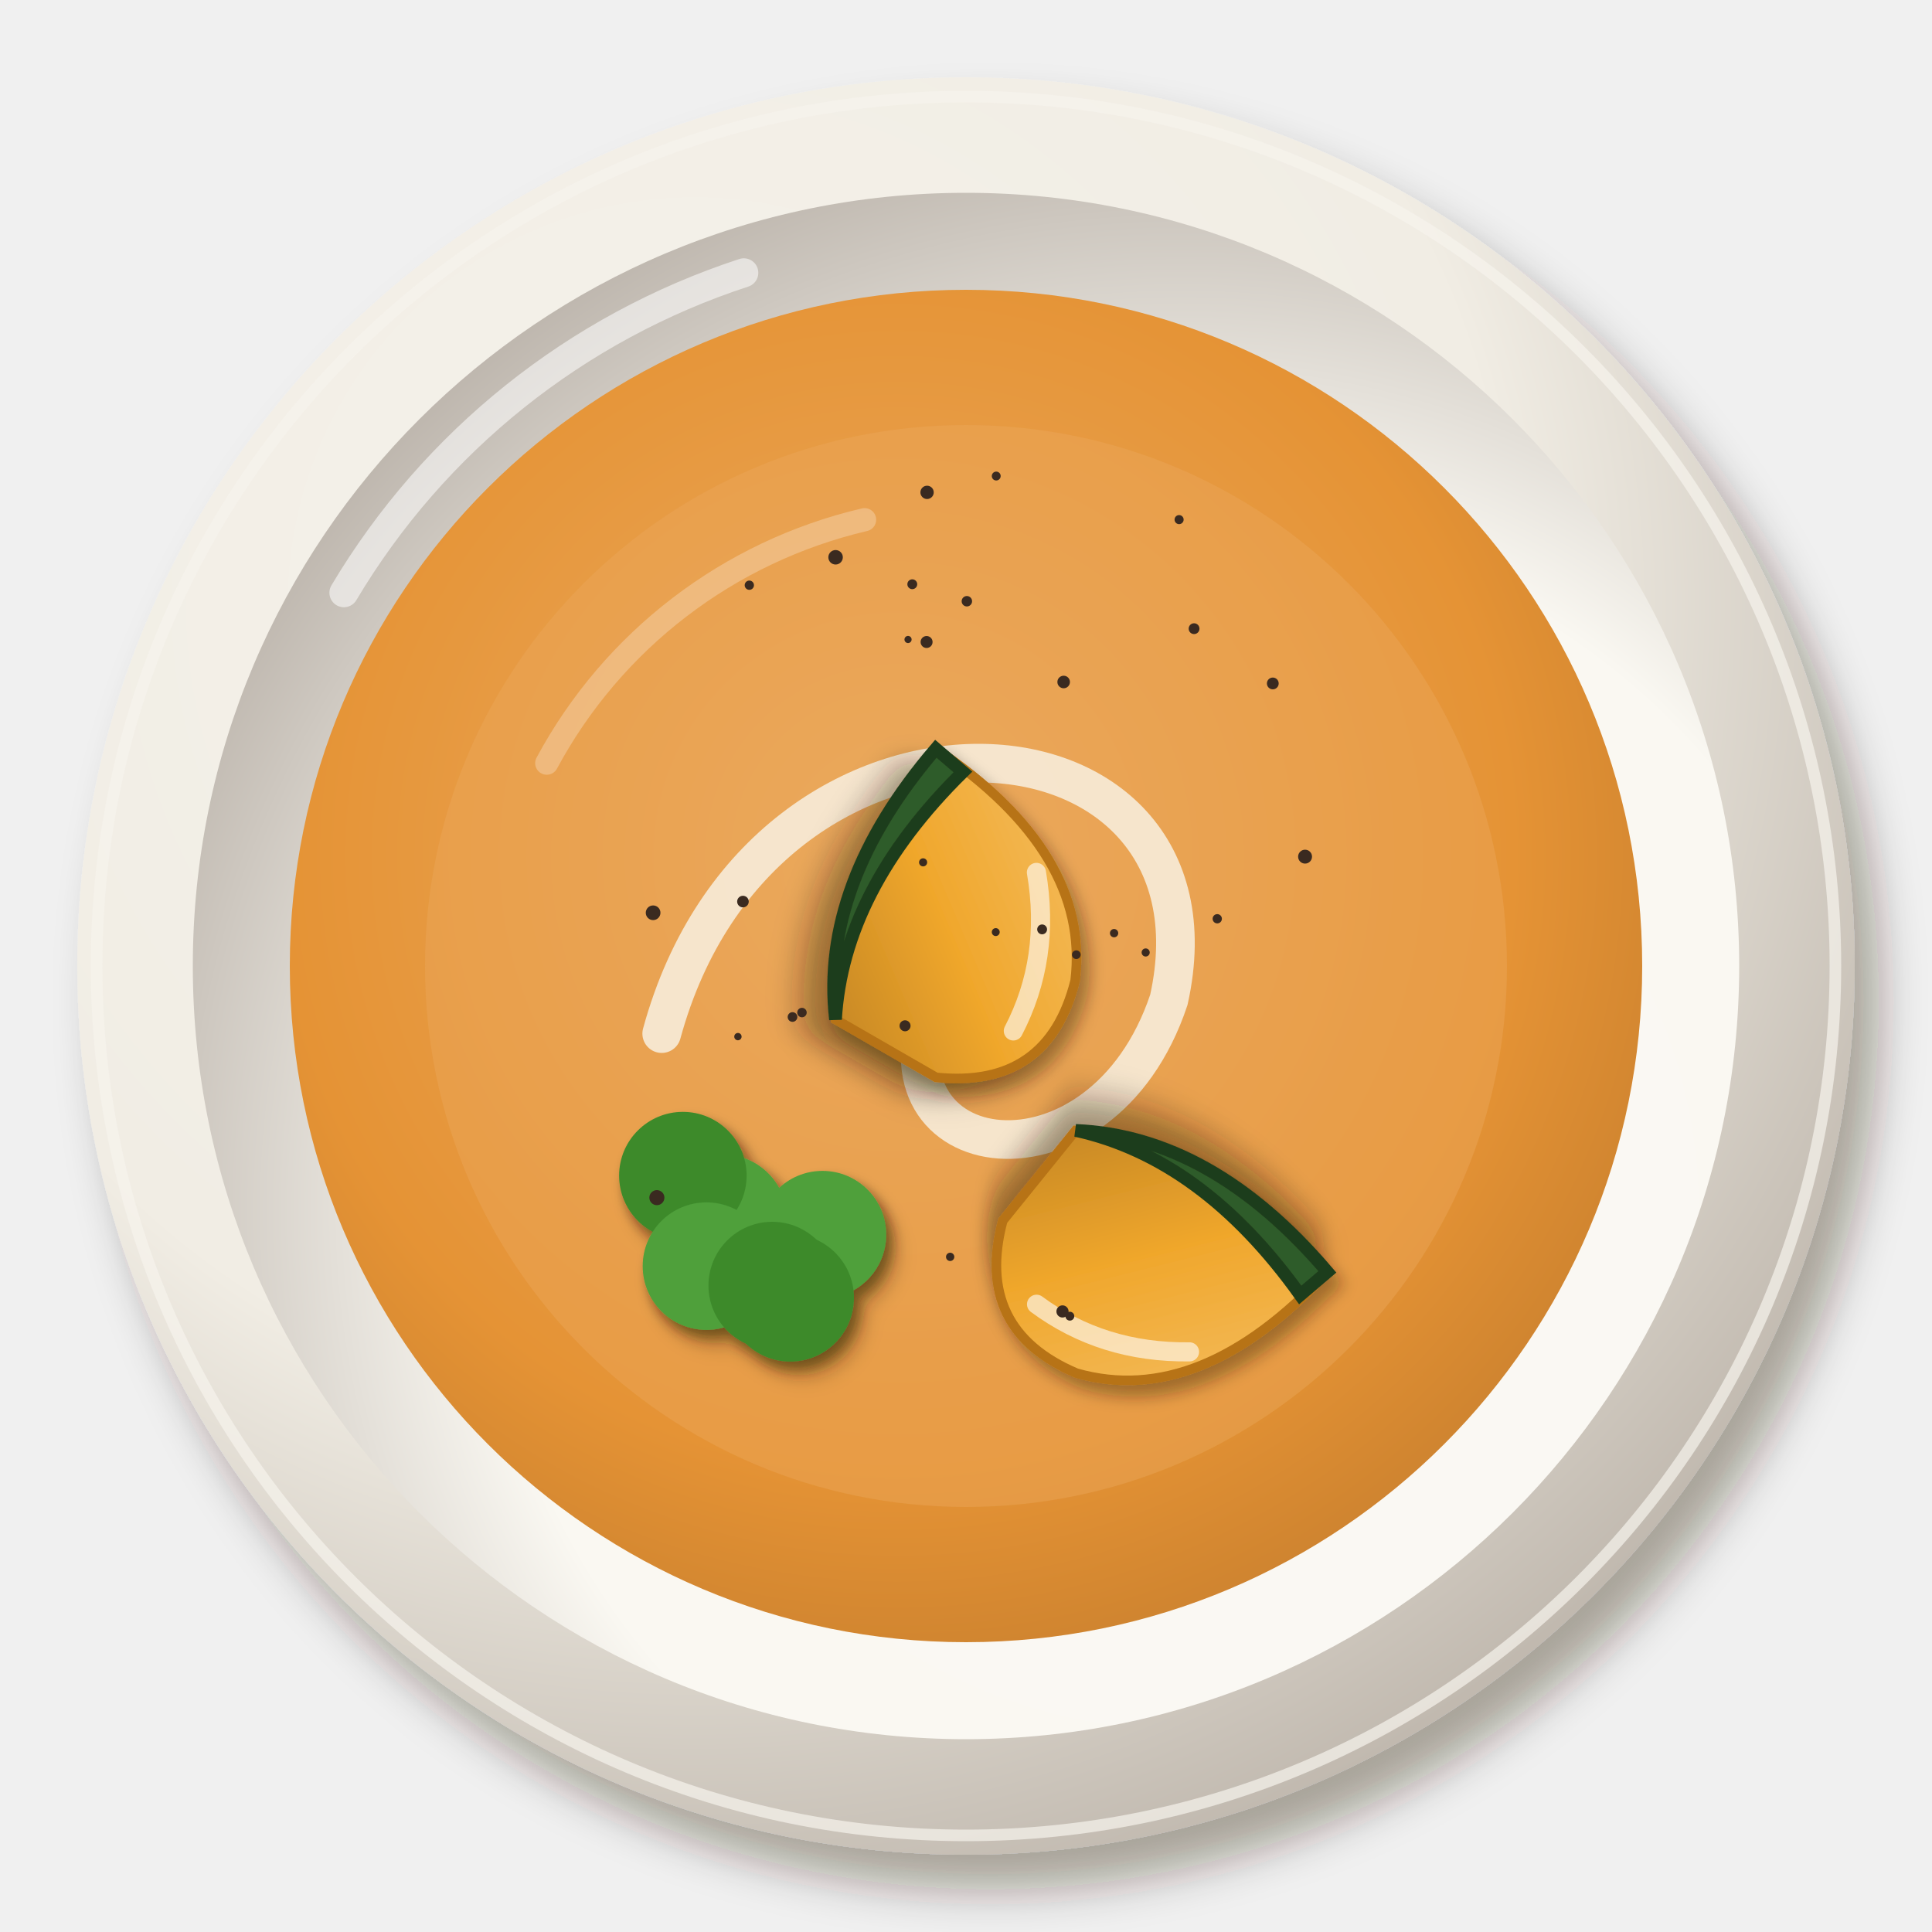
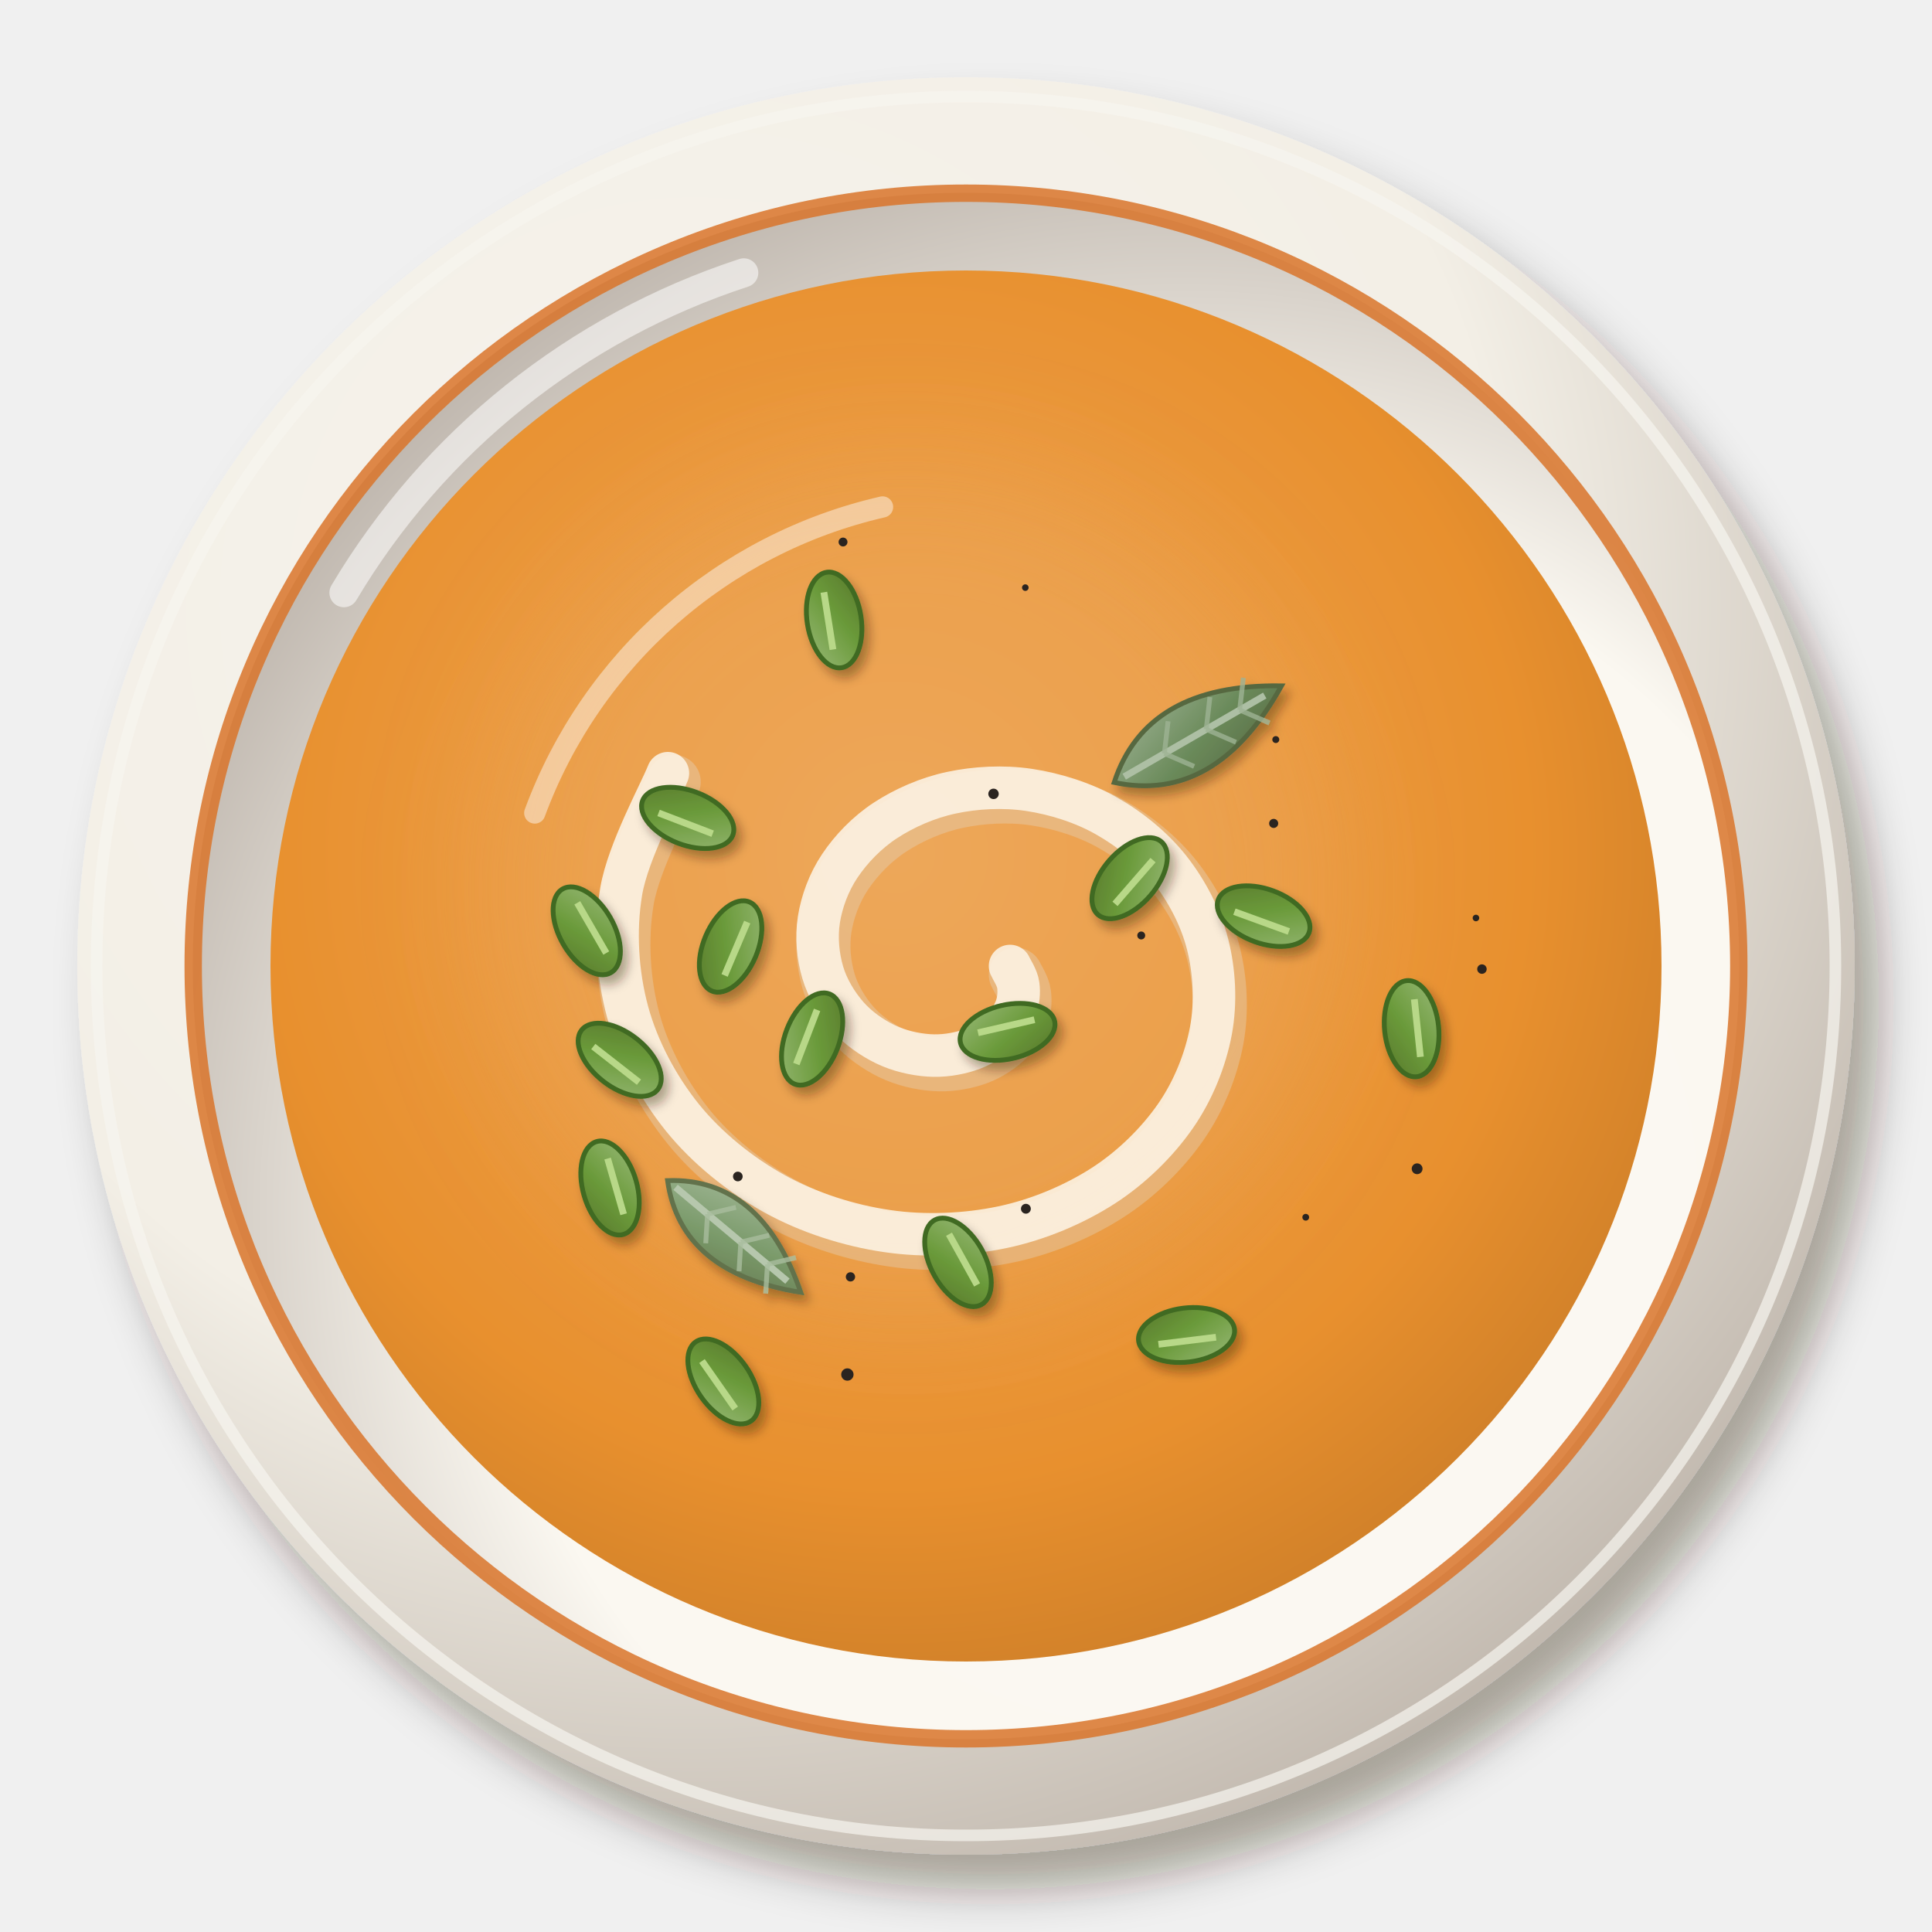
<svg xmlns="http://www.w3.org/2000/svg" viewBox="0 0 200 200" width="400" height="400">
  <defs>
    <filter id="gb_butternut-1" x="-30%" y="-30%" width="160%" height="160%">
      <feDropShadow dx="2.52" dy="3.6" stdDeviation="2.34" flood-color="#2b1607" flood-opacity=".36" />
    </filter>
    <radialGradient id="gb_butternut-2" cx="0.35" cy="0.3" r=".75">
-       <stop offset="0" stop-color="#f5f2eb" />
-       <stop offset=".6" stop-color="#f1ede4" />
-       <stop offset="1" stop-color="#bfb7ad" />
+       <stop offset="0" stop-color="#f6f3ec" />
+       <stop offset=".6" stop-color="#f3efe6" />
+       <stop offset="1" stop-color="#c1b8ae" />
    </radialGradient>
    <radialGradient id="gb_butternut-3" cx="0.64" cy="0.66" r=".75">
-       <stop offset="0" stop-color="#fbf9f4" />
-       <stop offset=".6" stop-color="#faf8f2" />
-       <stop offset="1" stop-color="#b7afa6" />
+       <stop offset="0" stop-color="#fbf9f3" />
+       <stop offset=".6" stop-color="#fbf8f1" />
+       <stop offset="1" stop-color="#b8afa6" />
    </radialGradient>
    <radialGradient id="gb_butternut-4" cx="0.45" cy="0.42" r=".75">
-       <stop offset="0" stop-color="#ebab61" />
-       <stop offset=".6" stop-color="#e59335" />
-       <stop offset="1" stop-color="#b67329" />
+       <stop offset="0" stop-color="#eda85c" />
+       <stop offset=".6" stop-color="#e8902e" />
+       <stop offset="1" stop-color="#b97124" />
    </radialGradient>
    <filter id="gb_butternut-5" x="-30%" y="-30%" width="160%" height="160%">
-       <feDropShadow dx="0.84" dy="1.2" stdDeviation="0.78" flood-color="#2b1607" flood-opacity=".36" />
+       <feGaussianBlur stdDeviation="6" />
    </filter>
    <filter id="gb_butternut-6" x="-30%" y="-30%" width="160%" height="160%">
-       <feDropShadow dx="0.98" dy="1.4" stdDeviation="0.91" flood-color="#2b1607" flood-opacity=".36" />
+       <feDropShadow dx="0.56" dy="0.8" stdDeviation="0.52" flood-color="#2b1607" flood-opacity=".36" />
    </filter>
    <linearGradient id="gb_butternut-7" x1="0" y1="0" x2="1" y2="1">
-       <stop offset="0" stop-color="#f5c16b" />
-       <stop offset=".55" stop-color="#f0a72c" />
-       <stop offset="1" stop-color="#bf8223" />
+       <stop offset="0" stop-color="#97b875" />
+       <stop offset=".55" stop-color="#6a9a3a" />
+       <stop offset="1" stop-color="#5a792d" />
    </linearGradient>
-     <filter id="gb_butternut-8" x="-30%" y="-30%" width="160%" height="160%">
-       <feDropShadow dx="0.56" dy="0.8" stdDeviation="0.52" flood-color="#2b1607" flood-opacity=".36" />
-     </filter>
+     <linearGradient id="gb_butternut-8" x1="0" y1="0" x2="1" y2="1">
+       <stop offset="0" stop-color="#97ad8c" />
+       <stop offset=".55" stop-color="#6a8a5a" />
+       <stop offset="1" stop-color="#5a6d45" />
+     </linearGradient>
+     <linearGradient id="gb_butternut-9" x1="0" y1="0" x2="1" y2="1">
+       <stop offset="0" stop-color="#a2b897" />
+       <stop offset=".55" stop-color="#7a9a6a" />
+       <stop offset="1" stop-color="#667951" />
+     </linearGradient>
  </defs>
  <g filter="url(#gb_butternut-1)">
    <circle cx="100" cy="100" r="92" fill="url(#gb_butternut-2)" />
  </g>
-   <circle cx="100" cy="100" r="90" fill="none" stroke="#f6f3ed" stroke-width="1.2" opacity=".7" />
+   <circle cx="100" cy="100" r="90" fill="none" stroke="#f7f5ef" stroke-width="1.2" opacity=".7" />
  <circle cx="100" cy="100" r="80.04" fill="url(#gb_butternut-3)" />
  <path d="M35.6,61.36 A75.44,75.44 0 0 1 77,28.24" stroke="#fff" stroke-width="3" fill="none" stroke-linecap="round" opacity=".55" />
-   <circle cx="100" cy="100" r="70" fill="url(#gb_butternut-4)" opacity="1" />
-   <path d="M56.6,79 A50.4,50.4 0 0 1 89.5,53.8" stroke="#fff" stroke-width="2.4" fill="none" stroke-linecap="round" opacity=".45" />
-   <circle cx="100" cy="100" r="56" fill="#eaa659" opacity=".45" />
-   <path d="M68.5,107 C79,68.5 128,72 121,103.5 C114,124.5 89.5,121 96.5,103.5" stroke="#f7ecd9" stroke-width="4" fill="none" stroke-linecap="round" opacity=".9" />
+   <circle cx="100" cy="100" r="80" fill="none" stroke="#d9742a" stroke-width="1.8" opacity=".85" />
+   <circle cx="100" cy="100" r="72" fill="url(#gb_butternut-4)" opacity="1" />
  <g filter="url(#gb_butternut-5)">
-     <g transform="translate(119.64 131.29) rotate(203) scale(1.65)">
-       <g filter="url(#gb_butternut-6)">
-         <path d="M-10,4 Q-6,-7 2,-8 Q9,-8 10,-1 L8,6 Q0,9 -10,4Z" fill="url(#gb_butternut-7)" stroke="#b77314" stroke-width=".6" />
-       </g>
-       <path d="M-10,4 Q0,9 8,6 Q0,7.5 -9,2Z" fill="#2f5b2a" stroke="#1f3e1c" stroke-width=".8" />
-       <path d="M-4,-4 Q1,-6.2 6,-5" stroke="#fff" stroke-width="1.2" fill="none" stroke-linecap="round" opacity=".6" />
+     <circle cx="94" cy="92" r="43.2" fill="#eda658" opacity="0.45" />
+   </g>
+   <path d="M104.56,100C104.7,100.33 105.32,101.24 105.41,101.98C105.51,102.73 105.45,103.66 105.11,104.48C104.76,105.31 104.18,106.24 103.37,106.94C102.56,107.65 101.45,108.35 100.24,108.73C99.03,109.12 97.54,109.36 96.11,109.25C94.68,109.15 93.05,108.78 91.65,108.1C90.25,107.42 88.79,106.4 87.71,105.16C86.63,103.92 85.66,102.33 85.17,100.67C84.68,99.01 84.48,97.04 84.77,95.2C85.06,93.36 85.79,91.34 86.94,89.63C88.09,87.91 89.74,86.18 91.67,84.92C93.6,83.66 96.03,82.58 98.5,82.06C100.98,81.53 103.86,81.37 106.52,81.77C109.19,82.17 112.08,83.07 114.5,84.44C116.93,85.81 119.34,87.75 121.09,89.97C122.84,92.19 124.3,94.95 125.01,97.75C125.72,100.54 125.9,103.76 125.35,106.72C124.79,109.69 123.53,112.88 121.67,115.55C119.81,118.22 117.17,120.84 114.19,122.76C111.2,124.68 107.49,126.26 103.77,127.04C100.04,127.82 95.77,128.02 91.83,127.44C87.9,126.87 83.69,125.53 80.16,123.57C76.63,121.61 73.18,118.83 70.65,115.7C68.12,112.56 66.03,108.66 64.97,104.76C63.91,100.85 63.61,96.37 64.31,92.25C65.01,88.13 68.34,82.07 69.14,80.04" stroke="#e3d7c8" stroke-width="5.6" fill="none" stroke-linecap="round" opacity="0.36" transform="translate(.6 .9)" />
+   <path d="M104.56,100C104.7,100.33 105.32,101.24 105.41,101.98C105.51,102.73 105.45,103.66 105.11,104.48C104.76,105.31 104.18,106.24 103.37,106.94C102.56,107.65 101.45,108.35 100.24,108.73C99.03,109.12 97.54,109.36 96.11,109.25C94.68,109.15 93.05,108.78 91.65,108.1C90.25,107.42 88.79,106.4 87.71,105.16C86.63,103.92 85.66,102.33 85.17,100.67C84.68,99.01 84.48,97.04 84.77,95.2C85.06,93.36 85.79,91.34 86.94,89.63C88.09,87.91 89.74,86.18 91.67,84.92C93.6,83.66 96.03,82.58 98.5,82.06C100.98,81.53 103.86,81.37 106.52,81.77C109.19,82.17 112.08,83.07 114.5,84.44C116.93,85.81 119.34,87.75 121.09,89.97C122.84,92.19 124.3,94.95 125.01,97.75C125.72,100.54 125.9,103.76 125.35,106.72C124.79,109.69 123.53,112.88 121.67,115.55C119.81,118.22 117.17,120.84 114.19,122.76C111.2,124.68 107.49,126.26 103.77,127.04C100.04,127.82 95.77,128.02 91.83,127.44C87.9,126.87 83.69,125.53 80.16,123.57C76.63,121.61 73.18,118.83 70.65,115.7C68.12,112.56 66.03,108.66 64.97,104.76C63.91,100.85 63.61,96.37 64.31,92.25C65.01,88.13 68.34,82.07 69.14,80.04" stroke="#fcf2e2" stroke-width="4.4" fill="none" stroke-linecap="round" opacity="0.9" />
+   <g filter="url(#gb_butternut-6)">
+     <g transform="translate(74.88 143.01) rotate(235)">
+       <ellipse rx="5" ry="2.8" fill="url(#gb_butternut-7)" stroke="#3f6a22" stroke-width=".5" />
+       <path d="M-3,-.6 L3,-.6" stroke="#b8d888" stroke-width=".7" />
    </g>
-     <g transform="translate(99.29 95.12) rotate(104) scale(1.65)">
-       <g filter="url(#gb_butternut-6)">
-         <path d="M-10,4 Q-6,-7 2,-8 Q9,-8 10,-1 L8,6 Q0,9 -10,4Z" fill="url(#gb_butternut-7)" stroke="#b77314" stroke-width=".6" />
-       </g>
-       <path d="M-10,4 Q0,9 8,6 Q0,7.5 -9,2Z" fill="#2f5b2a" stroke="#1f3e1c" stroke-width=".8" />
-       <path d="M-4,-4 Q1,-6.2 6,-5" stroke="#fff" stroke-width="1.2" fill="none" stroke-linecap="round" opacity=".6" />
+     <g transform="translate(104.3 106.82) rotate(347)">
+       <ellipse rx="5" ry="2.8" fill="url(#gb_butternut-7)" stroke="#3f6a22" stroke-width=".5" />
+       <path d="M-3,-.6 L3,-.6" stroke="#b8d888" stroke-width=".7" />
    </g>
-     <g filter="url(#gb_butternut-8)">
-       <circle cx="85.14" cy="127.81" r="6.6" fill="#4fa03a" />
-       <circle cx="81.8" cy="134.35" r="6.6" fill="#3d8a2c" />
-       <circle cx="74.86" cy="126.12" r="6.6" fill="#4fa03a" />
-       <circle cx="70.69" cy="121.7" r="6.6" fill="#3d8a2c" />
-       <circle cx="73.13" cy="131.07" r="6.6" fill="#4fa03a" />
-       <circle cx="79.94" cy="133.08" r="6.6" fill="#3d8a2c" />
+     <g transform="translate(84.07 107.56) rotate(291)">
+       <ellipse rx="5" ry="2.8" fill="url(#gb_butternut-7)" stroke="#3f6a22" stroke-width=".5" />
+       <path d="M-3,-.6 L3,-.6" stroke="#b8d888" stroke-width=".7" />
+     </g>
+     <g transform="translate(86.35 64.18) rotate(261)">
+       <ellipse rx="5" ry="2.8" fill="url(#gb_butternut-7)" stroke="#3f6a22" stroke-width=".5" />
+       <path d="M-3,-.6 L3,-.6" stroke="#b8d888" stroke-width=".7" />
+     </g>
+     <g transform="translate(75.63 97.98) rotate(113)">
+       <ellipse rx="5" ry="2.8" fill="url(#gb_butternut-7)" stroke="#3f6a22" stroke-width=".5" />
+       <path d="M-3,-.6 L3,-.6" stroke="#b8d888" stroke-width=".7" />
+     </g>
+     <g transform="translate(60.74 96.36) rotate(60)">
+       <ellipse rx="5" ry="2.8" fill="url(#gb_butternut-7)" stroke="#3f6a22" stroke-width=".5" />
+       <path d="M-3,-.6 L3,-.6" stroke="#b8d888" stroke-width=".7" />
+     </g>
+     <g transform="translate(116.94 90.91) rotate(131)">
+       <ellipse rx="5" ry="2.8" fill="url(#gb_butternut-7)" stroke="#3f6a22" stroke-width=".5" />
+       <path d="M-3,-.6 L3,-.6" stroke="#b8d888" stroke-width=".7" />
+     </g>
+     <g transform="translate(122.83 138.2) rotate(173)">
+       <ellipse rx="5" ry="2.8" fill="url(#gb_butternut-7)" stroke="#3f6a22" stroke-width=".5" />
+       <path d="M-3,-.6 L3,-.6" stroke="#b8d888" stroke-width=".7" />
+     </g>
+     <g transform="translate(130.81 94.84) rotate(200)">
+       <ellipse rx="5" ry="2.8" fill="url(#gb_butternut-7)" stroke="#3f6a22" stroke-width=".5" />
+       <path d="M-3,-.6 L3,-.6" stroke="#b8d888" stroke-width=".7" />
+     </g>
+     <g transform="translate(71.19 84.67) rotate(201)">
+       <ellipse rx="5" ry="2.8" fill="url(#gb_butternut-7)" stroke="#3f6a22" stroke-width=".5" />
+       <path d="M-3,-.6 L3,-.6" stroke="#b8d888" stroke-width=".7" />
+     </g>
+     <g transform="translate(146.13 106.49) rotate(84)">
+       <ellipse rx="5" ry="2.8" fill="url(#gb_butternut-7)" stroke="#3f6a22" stroke-width=".5" />
+       <path d="M-3,-.6 L3,-.6" stroke="#b8d888" stroke-width=".7" />
+     </g>
+     <g transform="translate(99.17 130.68) rotate(61)">
+       <ellipse rx="5" ry="2.8" fill="url(#gb_butternut-7)" stroke="#3f6a22" stroke-width=".5" />
+       <path d="M-3,-.6 L3,-.6" stroke="#b8d888" stroke-width=".7" />
+     </g>
+     <g transform="translate(63.15 122.98) rotate(74)">
+       <ellipse rx="5" ry="2.8" fill="url(#gb_butternut-7)" stroke="#3f6a22" stroke-width=".5" />
+       <path d="M-3,-.6 L3,-.6" stroke="#b8d888" stroke-width=".7" />
+     </g>
+     <g transform="translate(64.15 109.71) rotate(218)">
+       <ellipse rx="5" ry="2.8" fill="url(#gb_butternut-7)" stroke="#3f6a22" stroke-width=".5" />
+       <path d="M-3,-.6 L3,-.6" stroke="#b8d888" stroke-width=".7" />
    </g>
  </g>
-   <circle cx="123.61" cy="65.08" r="0.56" fill="#3a2a20" />
-   <circle cx="103.13" cy="49.28" r="0.46" fill="#3a2a20" />
-   <circle cx="95.97" cy="50.97" r="0.69" fill="#3a2a20" />
-   <circle cx="83.02" cy="104.82" r="0.49" fill="#3a2a20" />
-   <circle cx="131.76" cy="70.75" r="0.61" fill="#3a2a20" />
-   <circle cx="77.57" cy="60.58" r="0.48" fill="#3a2a20" />
-   <circle cx="100.09" cy="62.24" r="0.54" fill="#3a2a20" />
-   <circle cx="135.1" cy="88.68" r="0.72" fill="#3a2a20" />
-   <circle cx="93.69" cy="106.19" r="0.57" fill="#3a2a20" />
-   <circle cx="94" cy="66.2" r="0.37" fill="#3a2a20" />
-   <circle cx="94.44" cy="60.48" r="0.51" fill="#3a2a20" />
-   <circle cx="67.61" cy="94.49" r="0.76" fill="#3a2a20" />
-   <circle cx="86.5" cy="57.69" r="0.75" fill="#3a2a20" />
-   <circle cx="126.01" cy="95.11" r="0.48" fill="#3a2a20" />
-   <circle cx="122.06" cy="53.79" r="0.47" fill="#3a2a20" />
-   <circle cx="103.08" cy="96.49" r="0.41" fill="#3a2a20" />
-   <circle cx="110.11" cy="70.6" r="0.65" fill="#3a2a20" />
-   <circle cx="98.36" cy="130.11" r="0.43" fill="#3a2a20" />
-   <circle cx="95.56" cy="89.27" r="0.42" fill="#3a2a20" />
-   <circle cx="110.75" cy="136.25" r="0.46" fill="#3a2a20" />
-   <circle cx="68" cy="123.98" r="0.78" fill="#3a2a20" />
-   <circle cx="76.39" cy="107.31" r="0.38" fill="#3a2a20" />
-   <circle cx="76.91" cy="93.33" r="0.6" fill="#3a2a20" />
-   <circle cx="115.33" cy="96.6" r="0.43" fill="#3a2a20" />
-   <circle cx="111.42" cy="98.83" r="0.45" fill="#3a2a20" />
-   <circle cx="118.6" cy="98.6" r="0.42" fill="#3a2a20" />
-   <circle cx="109.99" cy="135.76" r="0.63" fill="#3a2a20" />
-   <circle cx="82.04" cy="105.28" r="0.5" fill="#3a2a20" />
-   <circle cx="95.92" cy="66.46" r="0.62" fill="#3a2a20" />
-   <circle cx="107.88" cy="96.21" r="0.51" fill="#3a2a20" />
+   <g filter="url(#gb_butternut-6)">
+     <g transform="translate(124 76) rotate(-30)">
+       <path d="M-10,0 Q-2,-7.2 10,0 Q-2,7.2 -10,0Z" fill="url(#gb_butternut-8)" stroke="#576741" stroke-width=".5" />
+       <path d="M-8.8,0 L8,0" stroke="#adbfa4" stroke-width=".7" />
+       <path d="M-4,0 l2,-2.7 M-4,0 l2,2.7" stroke="#9eb394" stroke-width=".5" opacity=".8" />
+       <path d="M1,0 l2,-2.7 M1,0 l2,2.7" stroke="#9eb394" stroke-width=".5" opacity=".8" />
+       <path d="M5,0 l2,-2.7 M5,0 l2,2.7" stroke="#9eb394" stroke-width=".5" opacity=".8" />
+     </g>
+     <g transform="translate(76 128) rotate(40)">
+       <path d="M-9,0 Q-1.8,-6.48 9,0 Q-1.8,6.48 -9,0Z" fill="url(#gb_butternut-9)" stroke="#62724c" stroke-width=".5" />
+       <path d="M-7.92,0 L7.2,0" stroke="#b6c7ad" stroke-width=".7" />
+       <path d="M-3.6,0 l1.8,-2.43 M-3.6,0 l1.8,2.43" stroke="#a9bd9e" stroke-width=".5" opacity=".8" />
+       <path d="M0.9,0 l1.8,-2.43 M0.9,0 l1.8,2.43" stroke="#a9bd9e" stroke-width=".5" opacity=".8" />
+       <path d="M4.5,0 l1.8,-2.43 M4.5,0 l1.8,2.43" stroke="#a9bd9e" stroke-width=".5" opacity=".8" />
+     </g>
+   </g>
+   <circle cx="76.38" cy="121.79" r="0.5" fill="#2a2420" />
+   <circle cx="102.85" cy="82.18" r="0.54" fill="#2a2420" />
+   <circle cx="88.04" cy="132.18" r="0.48" fill="#2a2420" />
+   <circle cx="106.2" cy="125.13" r="0.51" fill="#2a2420" />
+   <circle cx="135.17" cy="126.01" r="0.35" fill="#2a2420" />
+   <circle cx="118.14" cy="96.84" r="0.41" fill="#2a2420" />
+   <circle cx="87.72" cy="142.29" r="0.64" fill="#2a2420" />
+   <circle cx="131.85" cy="85.24" r="0.47" fill="#2a2420" />
+   <circle cx="87.27" cy="56.11" r="0.46" fill="#2a2420" />
+   <circle cx="152.79" cy="95.03" r="0.34" fill="#2a2420" />
+   <circle cx="146.7" cy="120.99" r="0.56" fill="#2a2420" />
+   <circle cx="106.14" cy="60.83" r="0.34" fill="#2a2420" />
+   <circle cx="153.41" cy="100.32" r="0.49" fill="#2a2420" />
+   <circle cx="132.07" cy="76.56" r="0.36" fill="#2a2420" />
+   <path d="M55.36,84.16 A50.4,50.4 0 0 1 91.36,52.48" stroke="#fff" stroke-width="2.2" fill="none" stroke-linecap="round" opacity="0.45" />
</svg>
